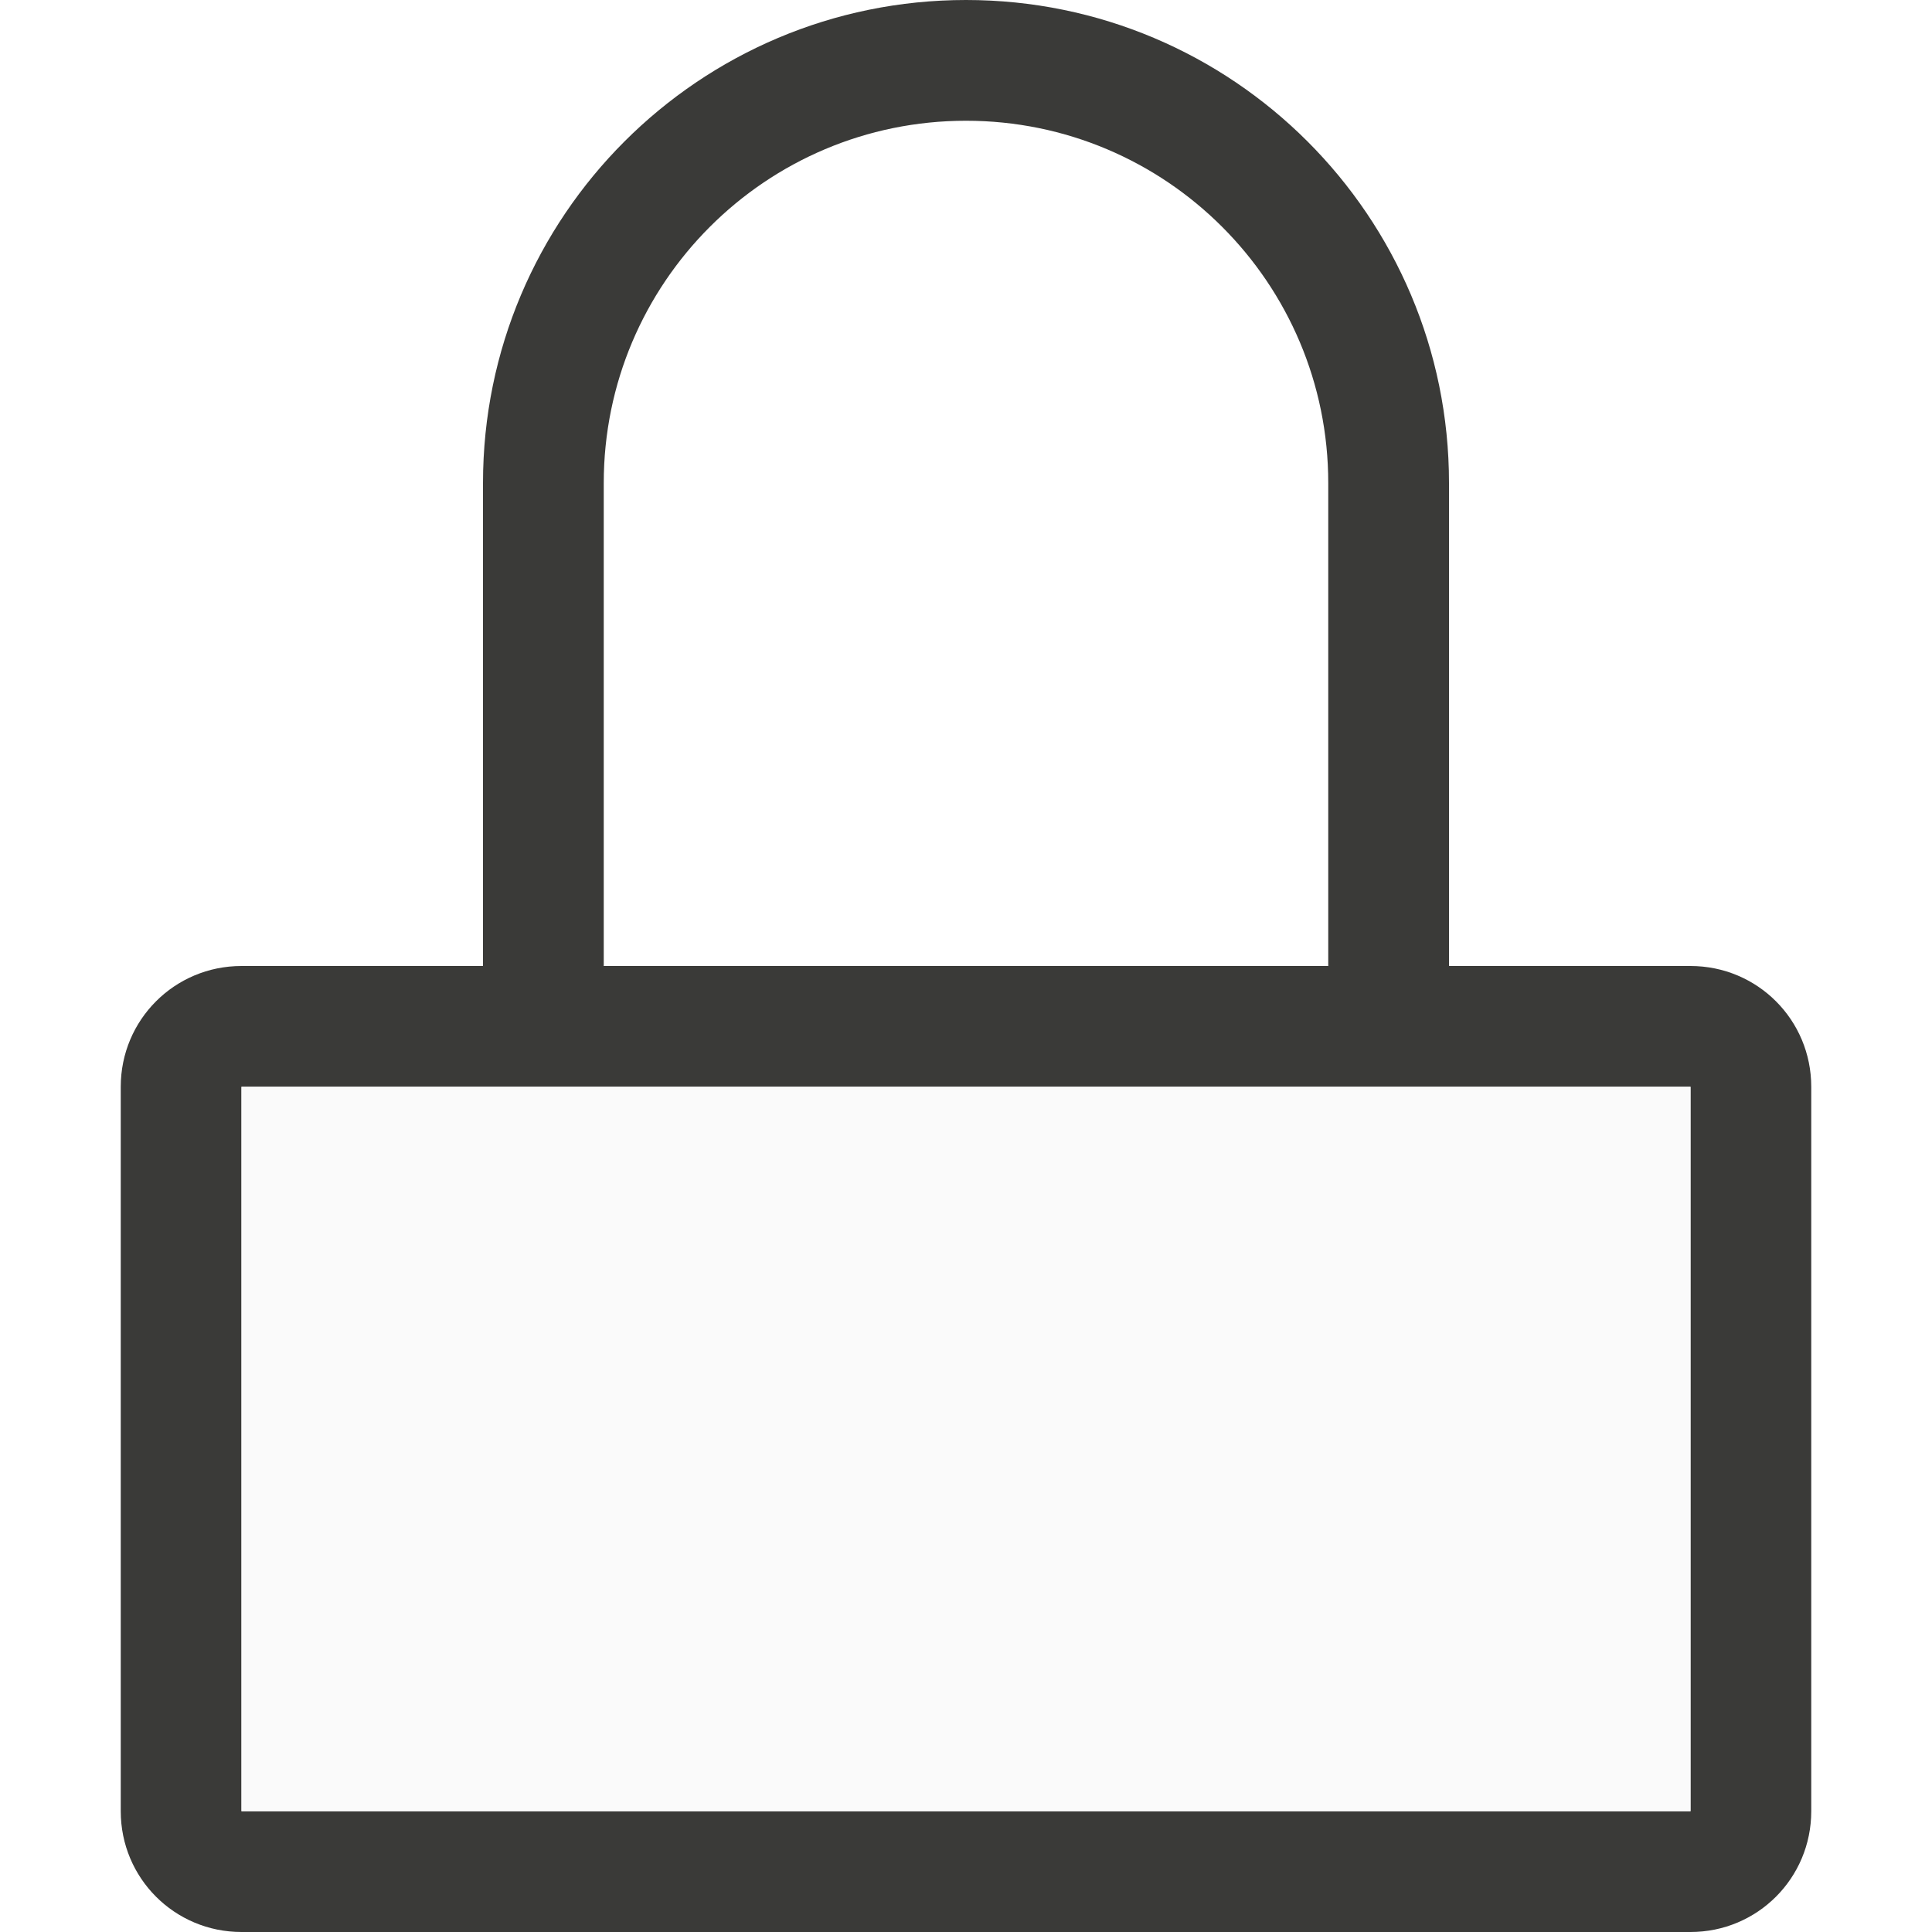
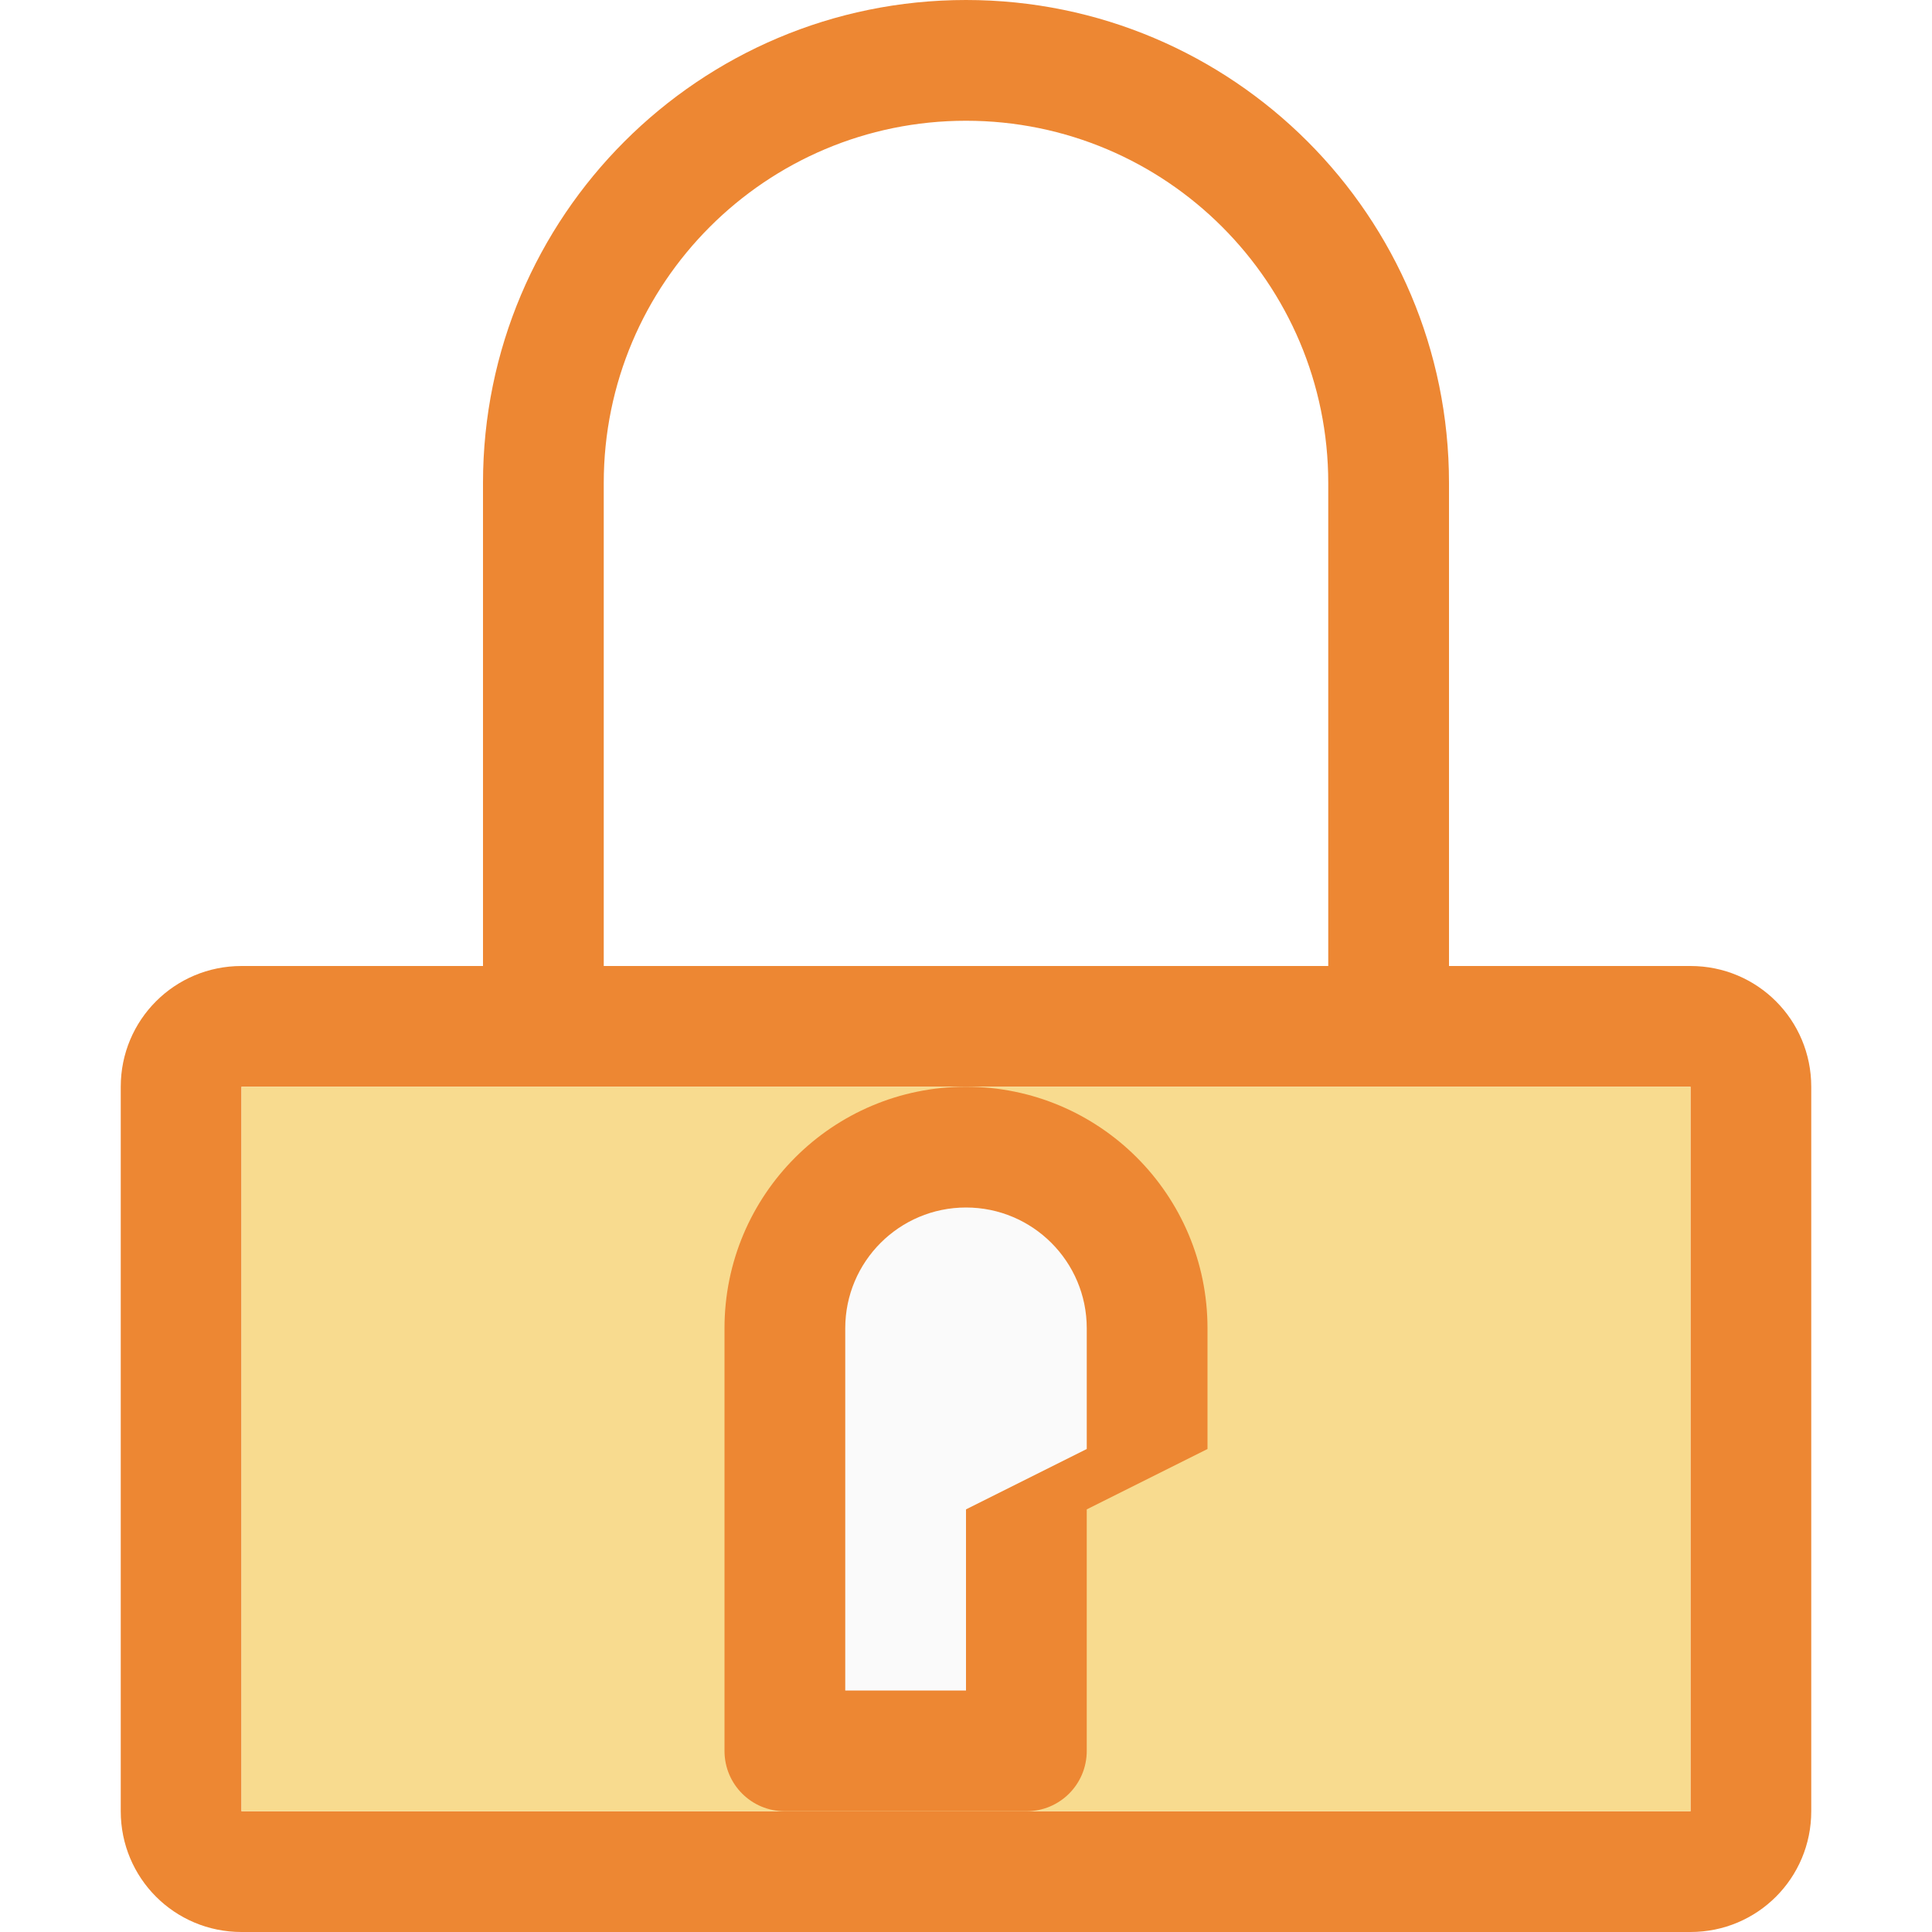
<svg xmlns="http://www.w3.org/2000/svg" viewBox="0 0 16 16">
-   <path d="m8 0a4 4 0 0 0 -4 4v4h-2c-.554 0-1 .446-1 1v6c0 .554.446 1 1 1h12c.554 0 1-.446 1-1v-6c0-.554-.446-1-1-1h-2v-4a4 4 0 0 0 -4-4zm0 1a3 3 0 0 1 3 3v4h-6v-4a3 3 0 0 1 3-3zm-6 8h12v6h-12z" fill="#3a3a38" />
-   <path d="m2 9h12v6h-12z" fill="#fafafa" />
+   <path d="m8 0a4 4 0 0 0 -4 4v4h-2c-.554 0-1 .446-1 1v6c0 .554.446 1 1 1h12c.554 0 1-.446 1-1v-6c0-.554-.446-1-1-1h-2v-4a4 4 0 0 0 -4-4zm0 1a3 3 0 0 1 3 3v4h-6v-4a3 3 0 0 1 3-3zm-6 8h12v6h-12z" fill="#ed8733" />
+   <path d="m2 9h12v6h-12z" fill="#f8db8f" />
+   <path d="m8 9c-1.105 0-2 .895-2 2v.5 1.5 1.5c0 .277.223.5.5.5h2c.277 0 .5-.223.5-.5v-1.5-.5l1-.5v-1c0-1.105-.895-2-2-2z" fill="#ed8733" />
+   <path d="m8 10c-.552 0-1 .448-1 1v3h1v-1.5l1-.5v-1c0-.552-.448-1-1-1z" fill="#fafafa" />
</svg>
